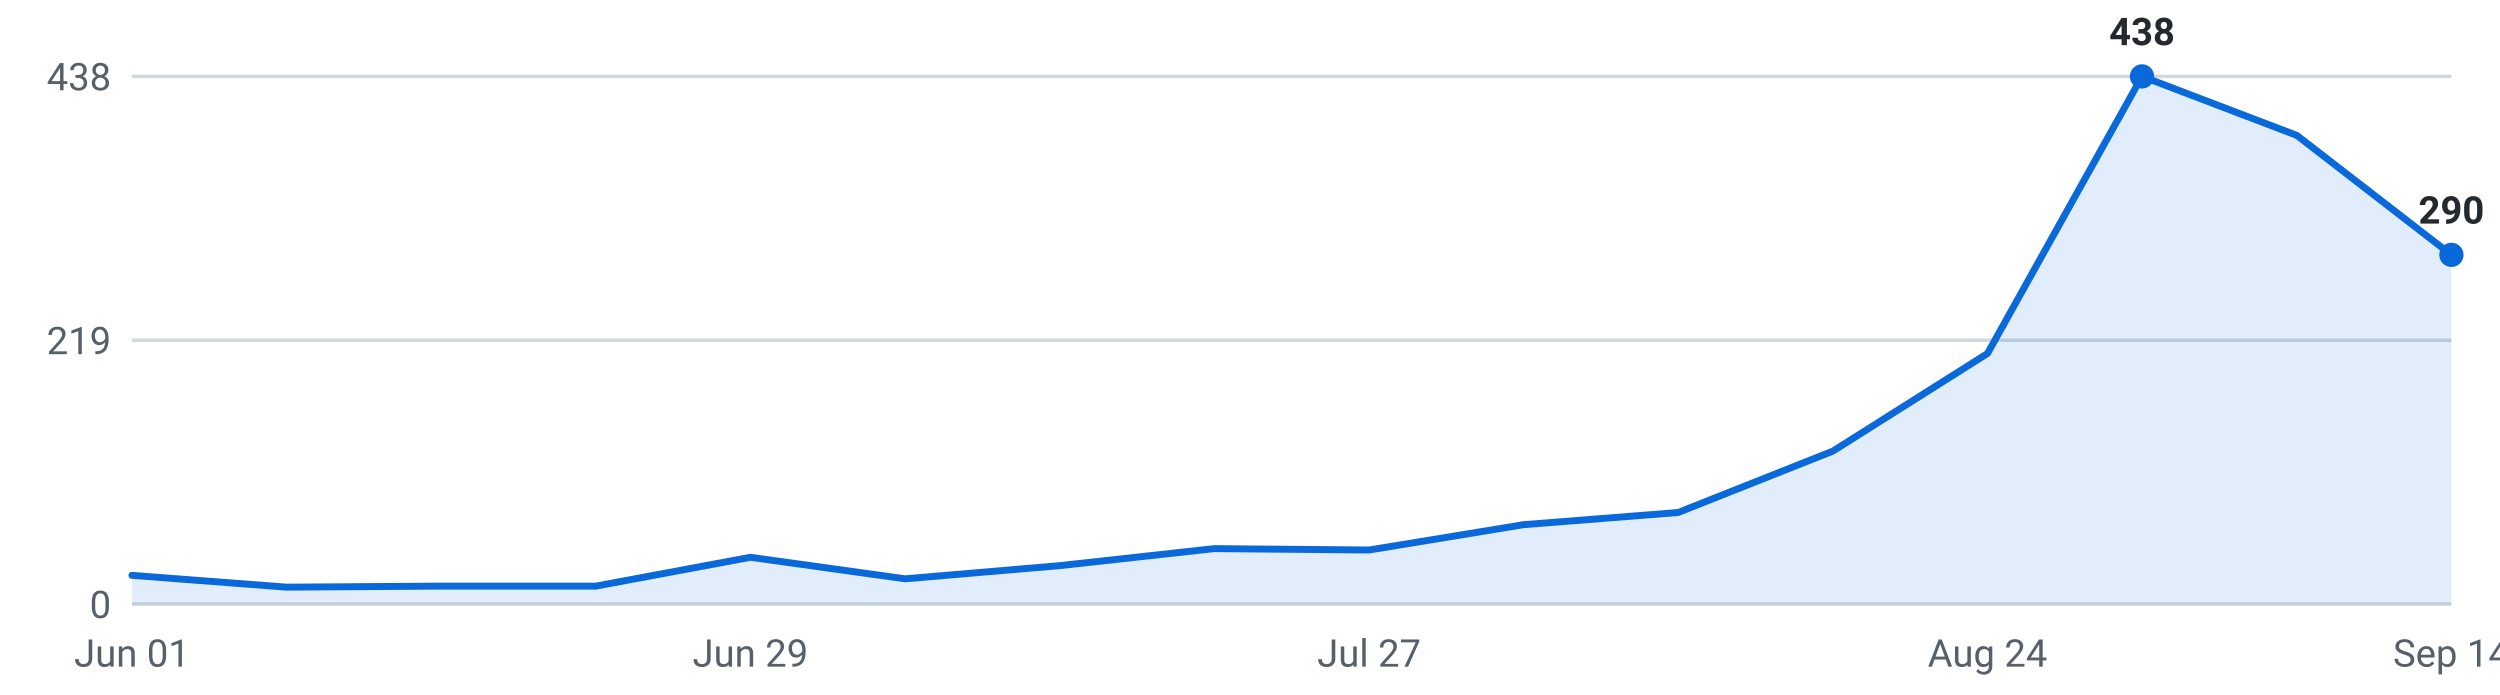
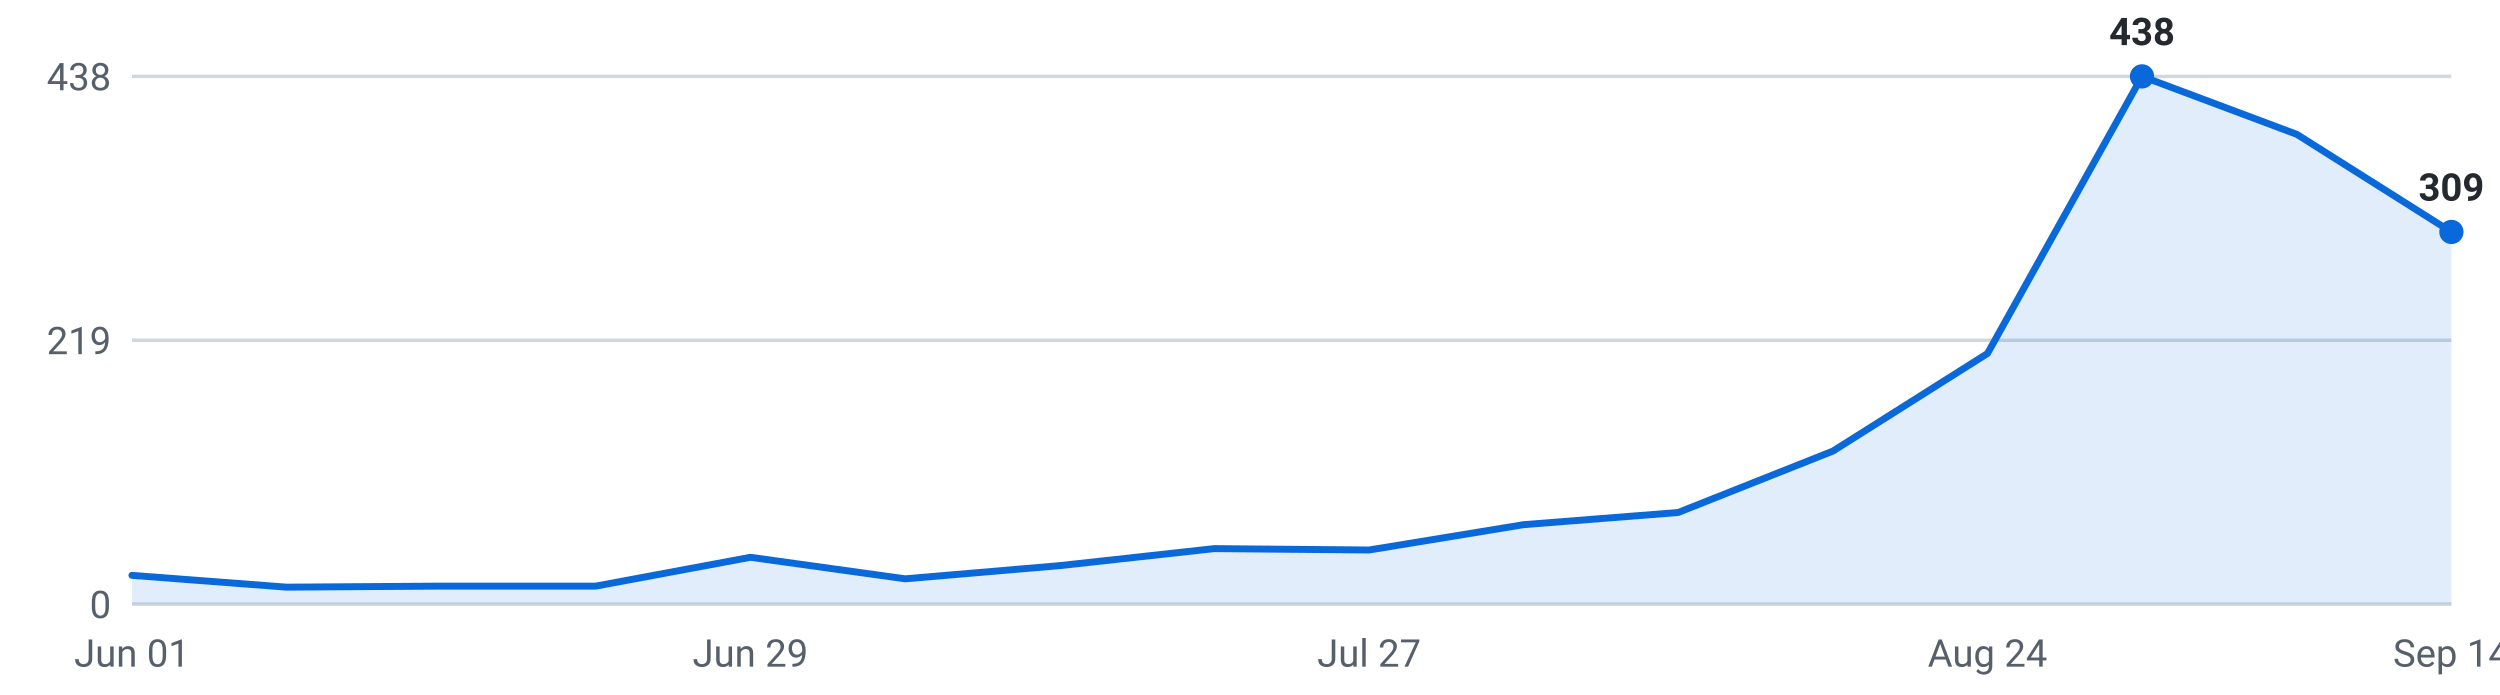
<svg xmlns="http://www.w3.org/2000/svg" viewBox="0 0 720 200" width="720" height="200" role="img" aria-label="Internships posted per week, last 16 weeks">
  <g font-family="-apple-system,Segoe UI,Roboto,sans-serif" font-size="11">
    <line x1="38" y1="174.0" x2="706" y2="174.0" stroke="#d0d7de" stroke-width="1" />
    <text x="32" y="178.0" text-anchor="end" fill="#57606a">0</text>
    <line x1="38" y1="98.0" x2="706" y2="98.0" stroke="#d0d7de" stroke-width="1" />
    <text x="32" y="102.0" text-anchor="end" fill="#57606a">219</text>
    <line x1="38" y1="22.0" x2="706" y2="22.0" stroke="#d0d7de" stroke-width="1" />
    <text x="32" y="26.0" text-anchor="end" fill="#57606a">438</text>
-     <path d="M38.0,174 L38.0,165.7 L82.5,169.1 L127.1,168.8 L171.6,168.8 L216.1,160.5 L260.7,166.7 L305.2,162.9 L349.7,158.0 L394.3,158.4 L438.8,151.1 L483.3,147.6 L527.9,129.9 L572.4,101.8 L616.9,22.0 L661.5,39.0 L706.0,73.4 L706.0,174 Z" fill="#0969da" fill-opacity="0.12" />
-     <polyline points="38.0,165.7 82.5,169.1 127.1,168.8 171.6,168.8 216.1,160.5 260.7,166.7 305.2,162.9 349.7,158.0 394.3,158.4 438.8,151.1 483.3,147.6 527.9,129.9 572.4,101.8 616.9,22.0 661.5,39.0 706.0,73.4" fill="none" stroke="#0969da" stroke-width="2" stroke-linejoin="round" stroke-linecap="round" />
+     <path d="M38.0,174 L38.0,165.7 L82.5,169.1 L127.1,168.8 L171.6,168.8 L216.1,160.5 L260.7,166.7 L305.2,162.9 L349.7,158.0 L394.3,158.4 L438.8,151.1 L483.3,147.6 L527.9,129.9 L572.4,101.8 L616.9,22.0 L661.5,38.7 L706.0,66.8 L706.0,174 Z" fill="#0969da" fill-opacity="0.12" />
+     <polyline points="38.0,165.7 82.5,169.1 127.1,168.8 171.6,168.8 216.1,160.5 260.7,166.7 305.2,162.9 349.7,158.0 394.3,158.4 438.8,151.1 483.3,147.6 527.9,129.9 572.4,101.8 616.9,22.0 661.5,38.7 706.0,66.8" fill="none" stroke="#0969da" stroke-width="2" stroke-linejoin="round" stroke-linecap="round" />
    <circle cx="616.9" cy="22.0" r="3.5" fill="#0969da" />
    <text x="616.9" y="13.0" text-anchor="middle" fill="#24292f" font-weight="600">438</text>
-     <circle cx="706.0" cy="73.4" r="3.5" fill="#0969da" />
-     <text x="706.0" y="64.4" text-anchor="middle" fill="#24292f" font-weight="600">290</text>
+     <circle cx="706.0" cy="66.8" r="3.5" fill="#0969da" />
+     <text x="706.0" y="57.8" text-anchor="middle" fill="#24292f" font-weight="600">309</text>
    <text x="38.0" y="192" text-anchor="middle" fill="#57606a">Jun 01</text>
    <text x="216.1" y="192" text-anchor="middle" fill="#57606a">Jun 29</text>
    <text x="394.3" y="192" text-anchor="middle" fill="#57606a">Jul 27</text>
    <text x="572.4" y="192" text-anchor="middle" fill="#57606a">Aug 24</text>
    <text x="706.0" y="192" text-anchor="middle" fill="#57606a">Sep 14</text>
  </g>
</svg>
